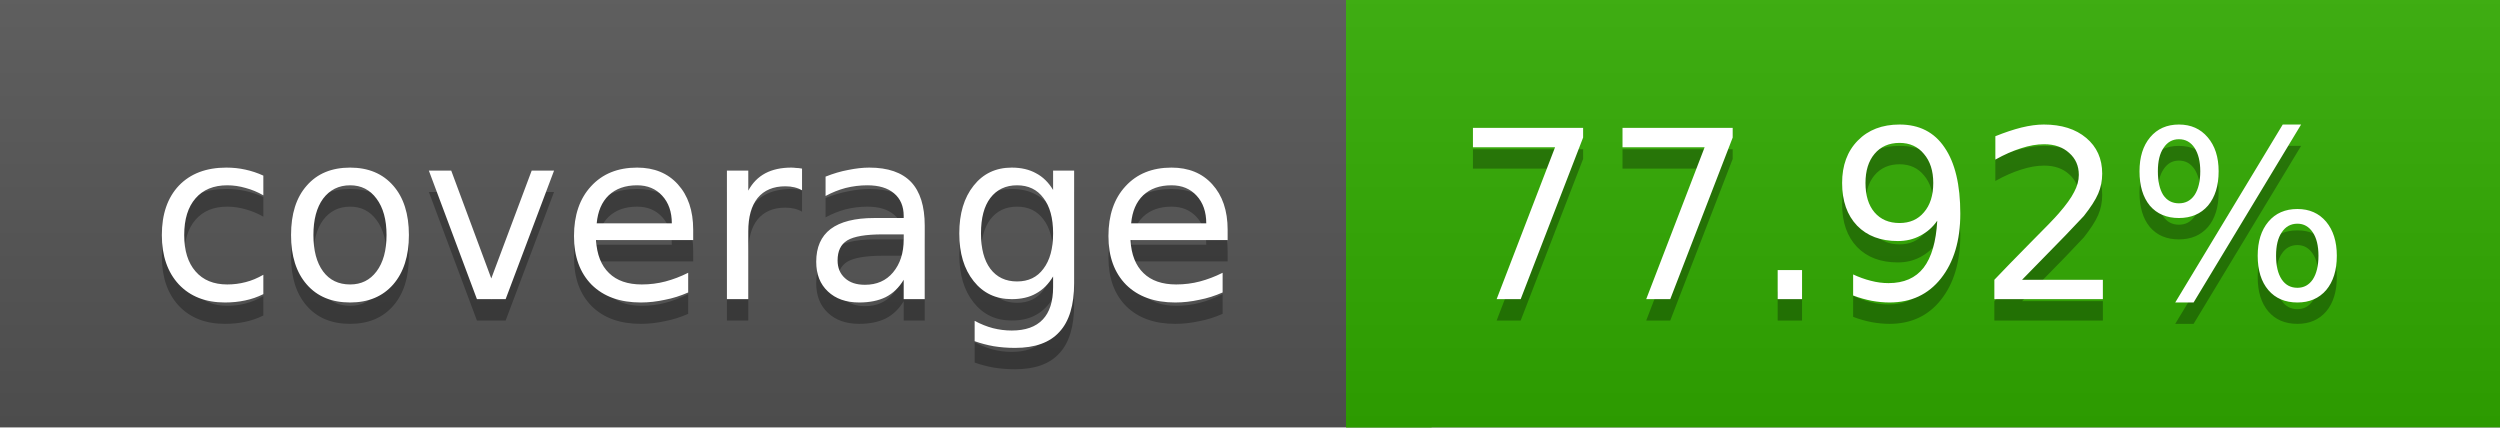
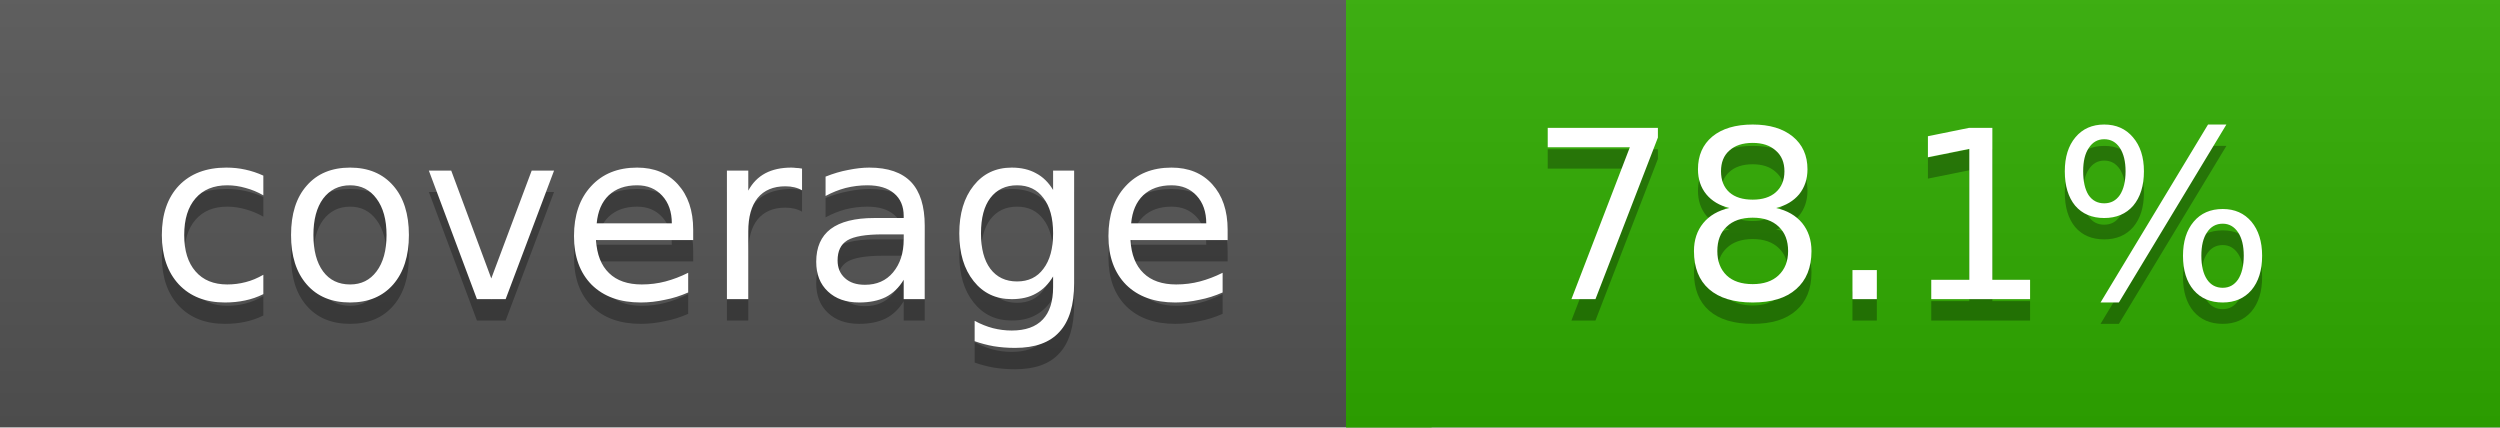
<svg xmlns="http://www.w3.org/2000/svg" width="117" height="20">
  <linearGradient id="a" x2="0" y2="100%">
    <stop offset="0" stop-color="#bbb" stop-opacity=".1" />
    <stop offset="1" stop-opacity=".1" />
  </linearGradient>
  <rect rx="0" width="117" height="20" fill="#555" />
-   <rect rx="0" x="63" width="54" height="20" fill="#31ac00" />
-   <path fill="#31ac00" d="M63 0h4v20h-4z" />
+   <rect rx="0" x="63" width="54" height="20" fill="#30ad00" />
+   <path fill="#30ad00" d="M63 0h4v20h-4z" />
  <rect rx="0" width="117" height="20" fill="url(#a)" />
  <g fill="#fff" text-anchor="middle" font-family="DejaVu Sans,Verdana,Geneva,sans-serif" font-size="11">
    <text x="32.5" y="15" fill="#010101" fill-opacity=".3">coverage</text>
    <text x="32.5" y="14">coverage</text>
-     <text x="89" y="15" fill="#010101" fill-opacity=".3">77.92%</text>
-     <text x="89" y="14">77.92%</text>
+     <text x="89" y="15" fill="#010101" fill-opacity=".3">78.1%</text>
+     <text x="89" y="14">78.1%</text>
  </g>
</svg>
